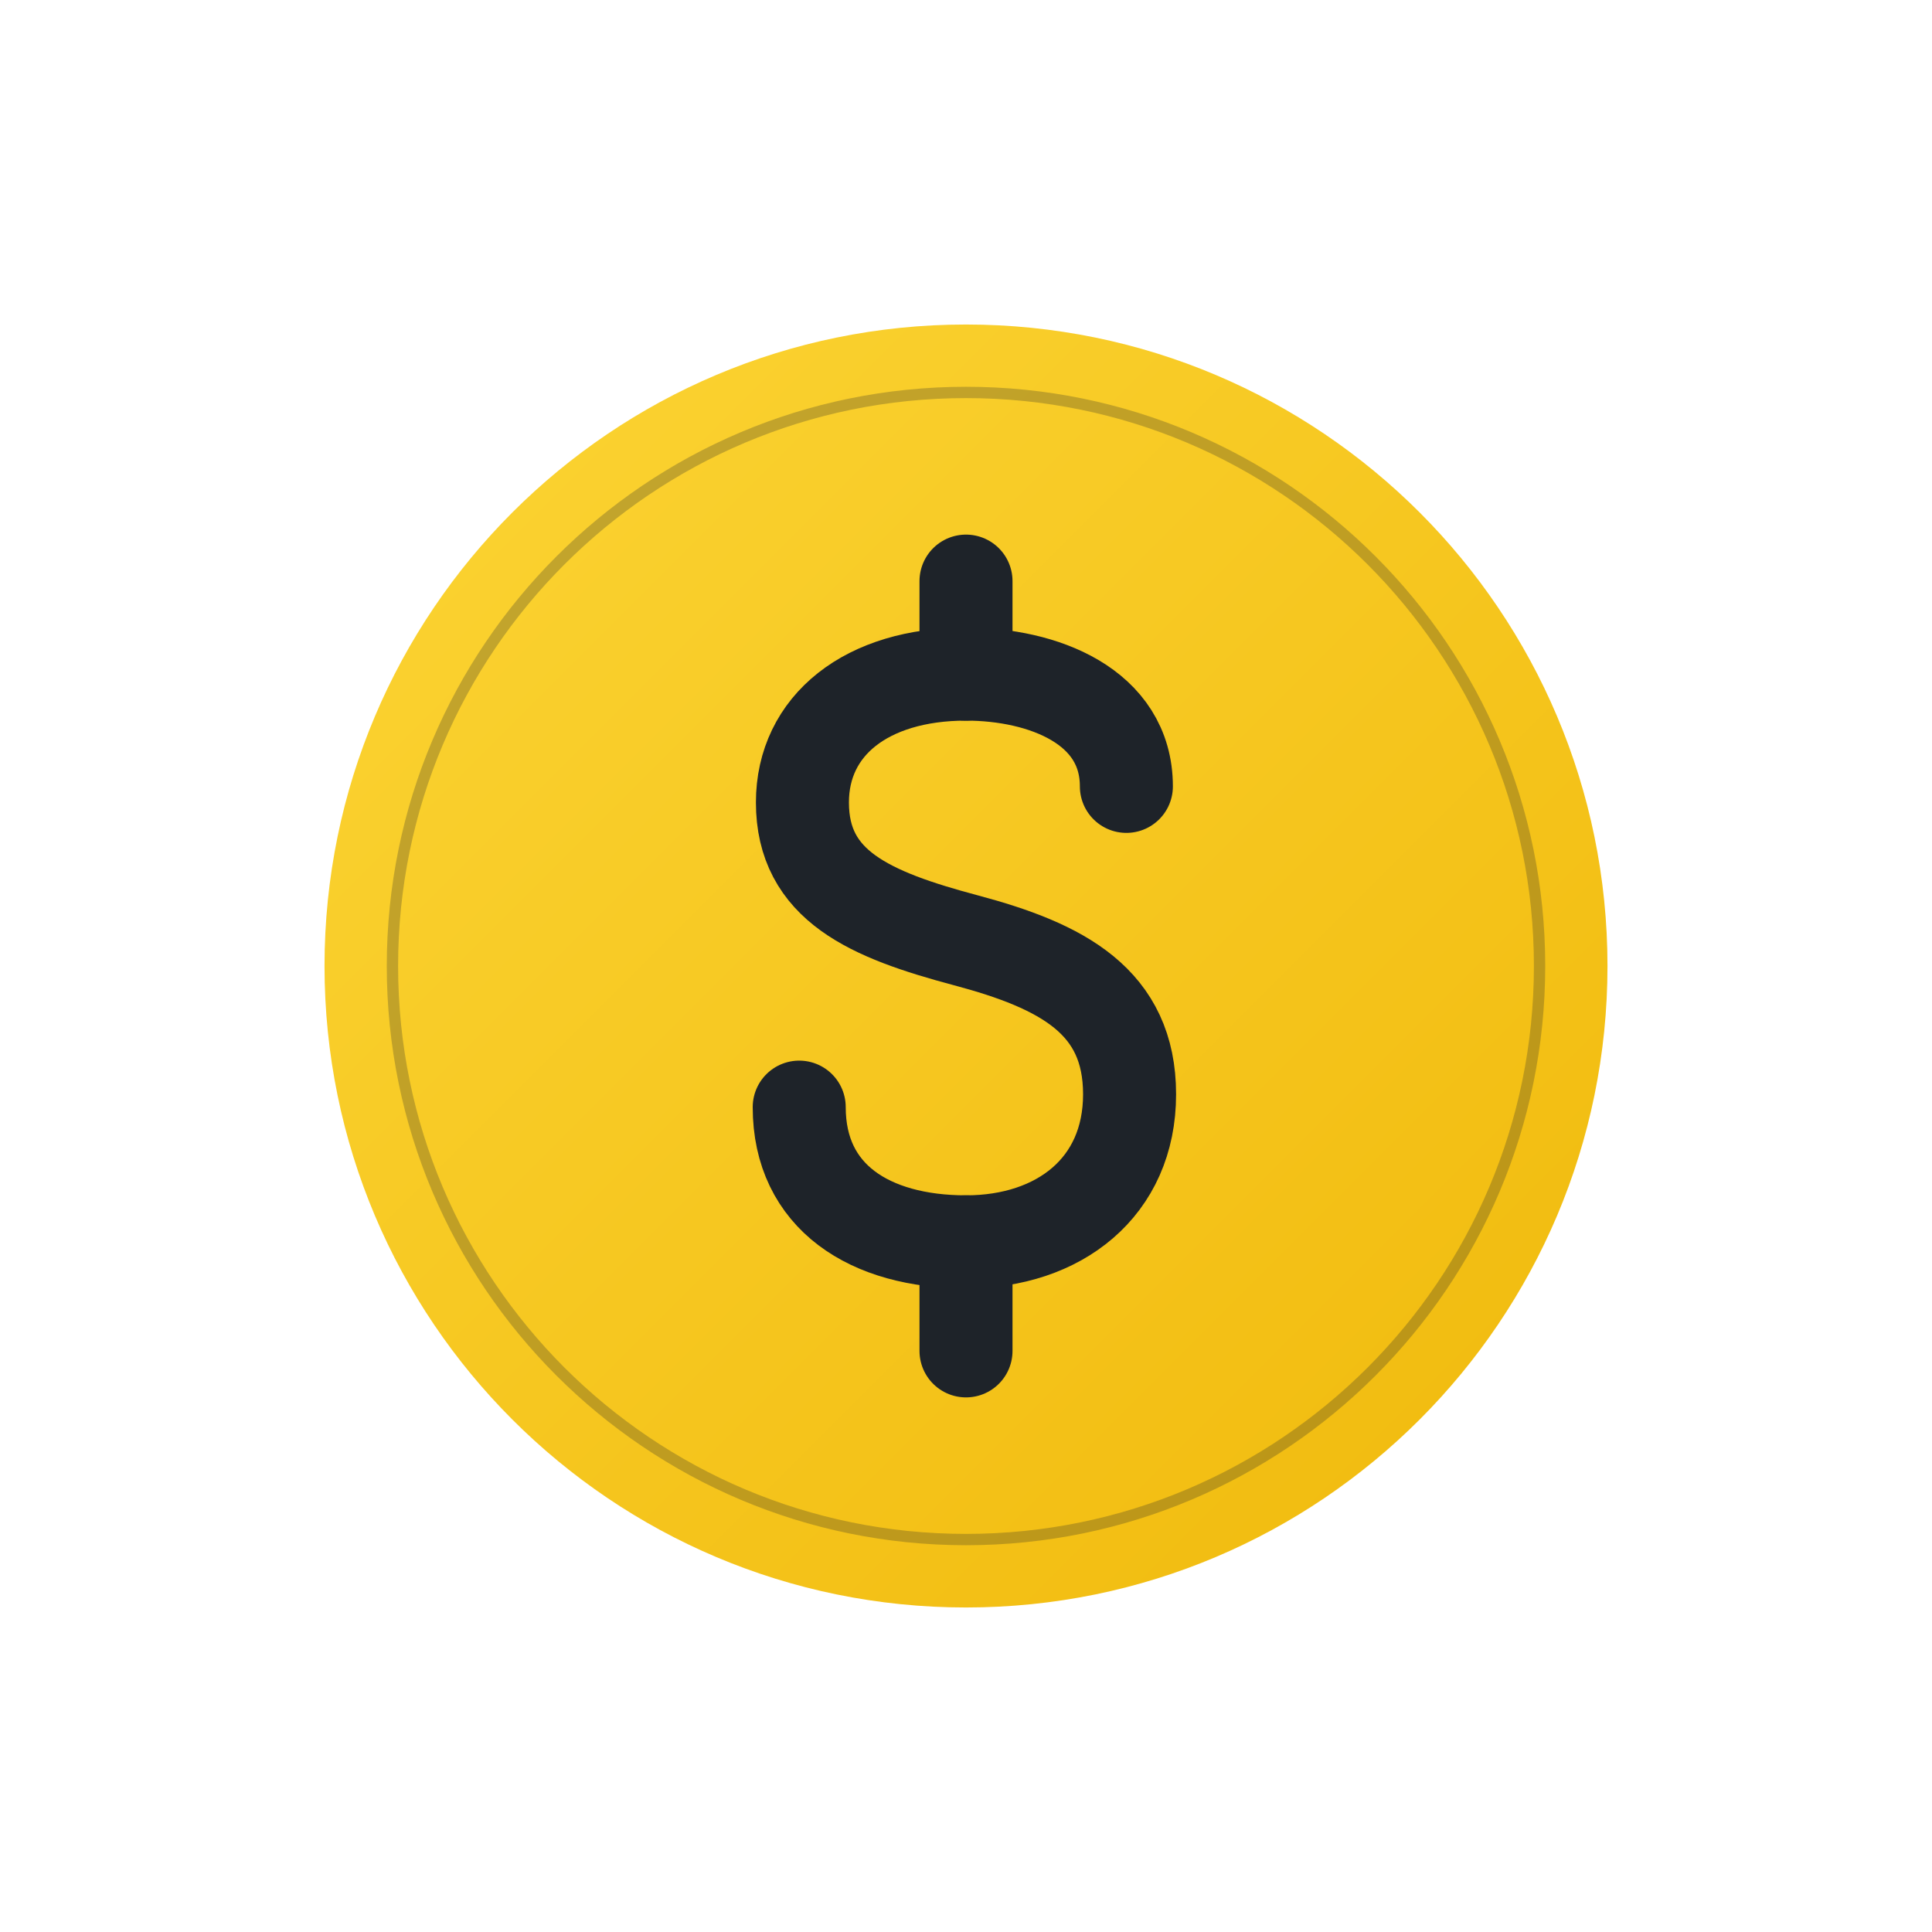
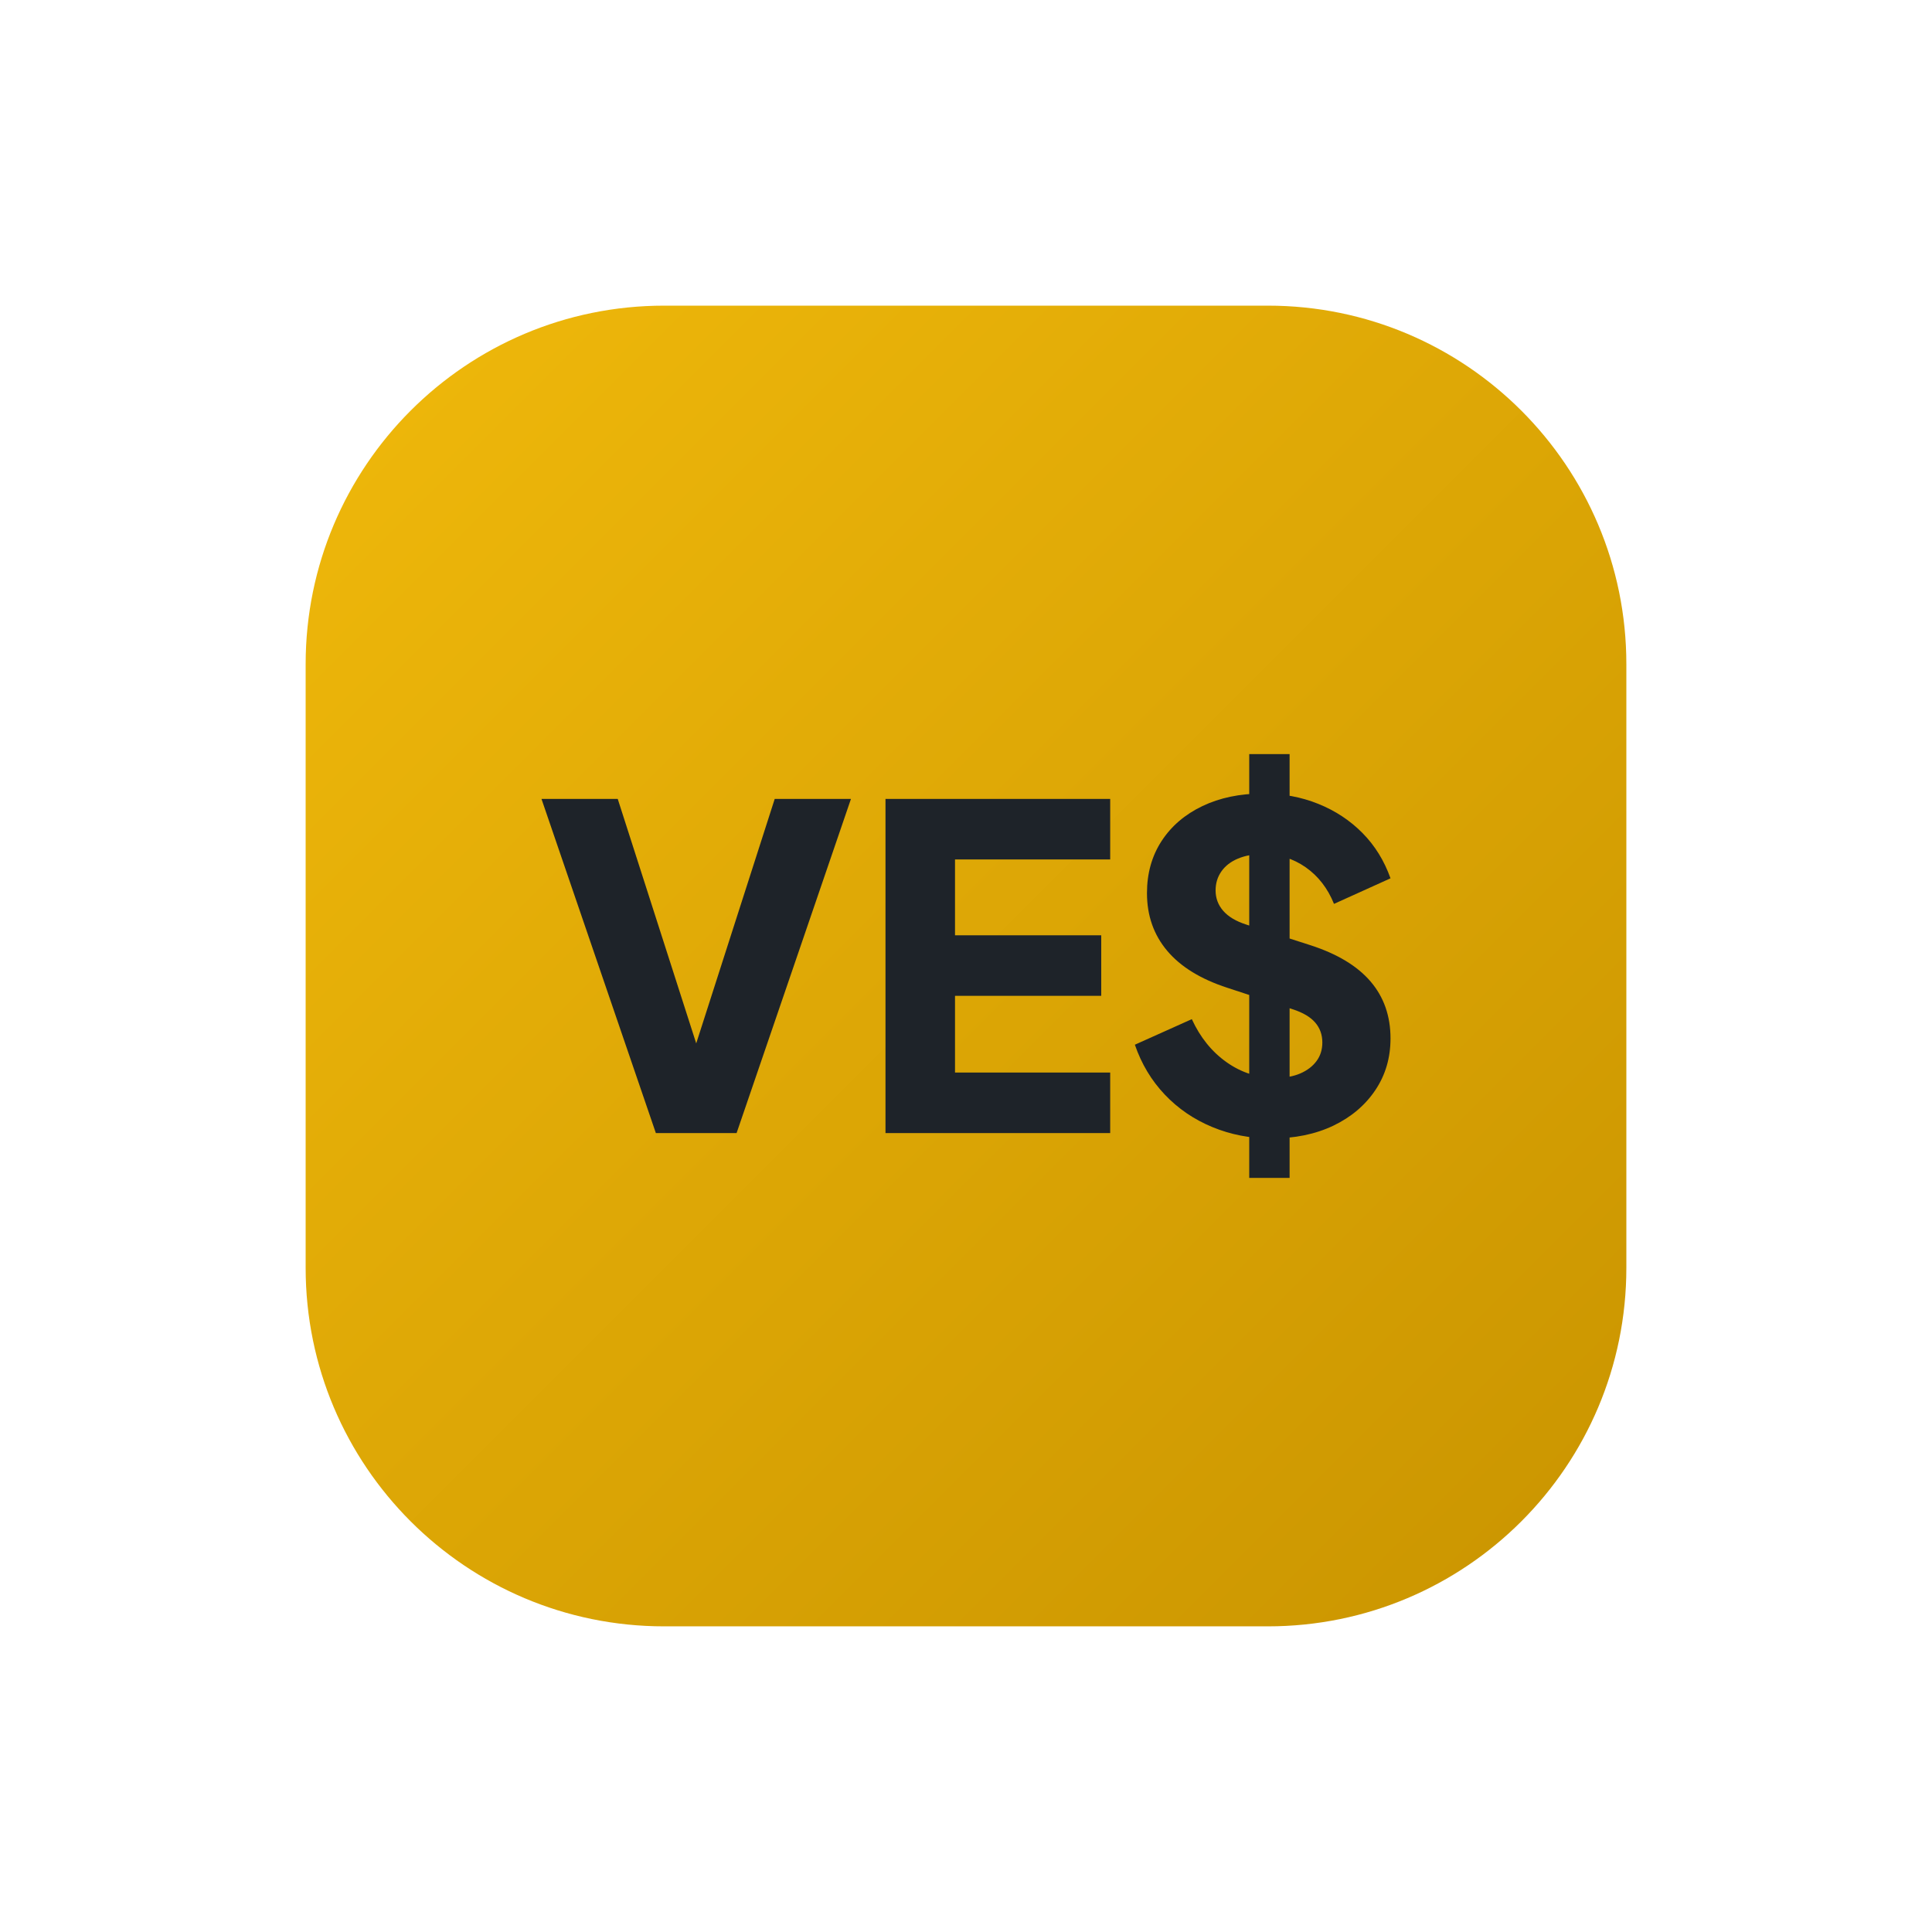
<svg xmlns="http://www.w3.org/2000/svg" width="1024" height="1024" viewBox="0 0 1024 1024">
  <defs>
-     <linearGradient id="coin" x1="0" y1="0" x2="1" y2="1">
-       <stop offset="0" stop-color="#FCD535" />
-       <stop offset="1" stop-color="#F0B90B" />
+     <linearGradient id="g" x1="0" y1="0" x2="1" y2="1">
+       <stop offset="0" stop-color="#F0B90B" />
+       <stop offset="1" stop-color="#C99400" />
    </linearGradient>
  </defs>
-   <circle cx="512" cy="512" r="340" fill="url(#coin)" />
-   <circle cx="512" cy="512" r="304" fill="none" stroke="#1E2329" stroke-opacity="0.25" stroke-width="6" />
-   <g transform="translate(512 512) scale(0.85) translate(-512 -512)" fill="none" stroke="#1E2329" stroke-width="58" stroke-linecap="round" stroke-linejoin="round">
-     <path d="M612 400C612 350 560 330 512 330C450 330 410 362 410 410C410 462 452 480 512 496C572 512 614 534 614 592C614 650 570 684 512 684C452 684 408 656 408 600" />
-     <path d="M512 272V330M512 684V752" />
+   <rect x="162" y="162" width="700" height="700" rx="190" fill="url(#g)" />
+   <g fill="#1E2329">
+     <path transform="translate(284.3851 600.5499) scale(0.2377179)" d="M446 0L266 0L11-745L181-745L373-147L339-147L531-745L701-745 M1279 0L778 0L778-745L1279-745L1279-610L933-610L933-441L1259-441L1259-306L933-306L933-135L1279-135 M1638 12Q1568 12 1506.50-13.50Q1445-39 1400.50-86Q1356-133 1334-197L1461-254Q1489-193 1538.50-158Q1588-123 1648-123Q1680-123 1703-133Q1726-143 1739-160.50Q1752-178 1752-202Q1752-228 1736-246.50Q1720-265 1686-276L1540-324Q1451-353 1406-406.50Q1361-460 1361-535Q1361-601 1393.50-651Q1426-701 1484.50-729Q1543-757 1619-757Q1686-757 1743-734Q1800-711 1841.50-669Q1883-627 1904-568L1778-511Q1757-563 1715-592.50Q1673-622 1619-622Q1588-622 1564-612Q1540-602 1527-583.50Q1514-565 1514-541Q1514-515 1531-495.50Q1548-476 1582-465L1725-419Q1815-390 1859.50-338Q1904-286 1904-211Q1904-146 1870-95.50Q1836-45 1776.50-16.50Q1717 12 1638 12M1679 100L1589 100L1589-845L1679-845" />
  </g>
</svg>
